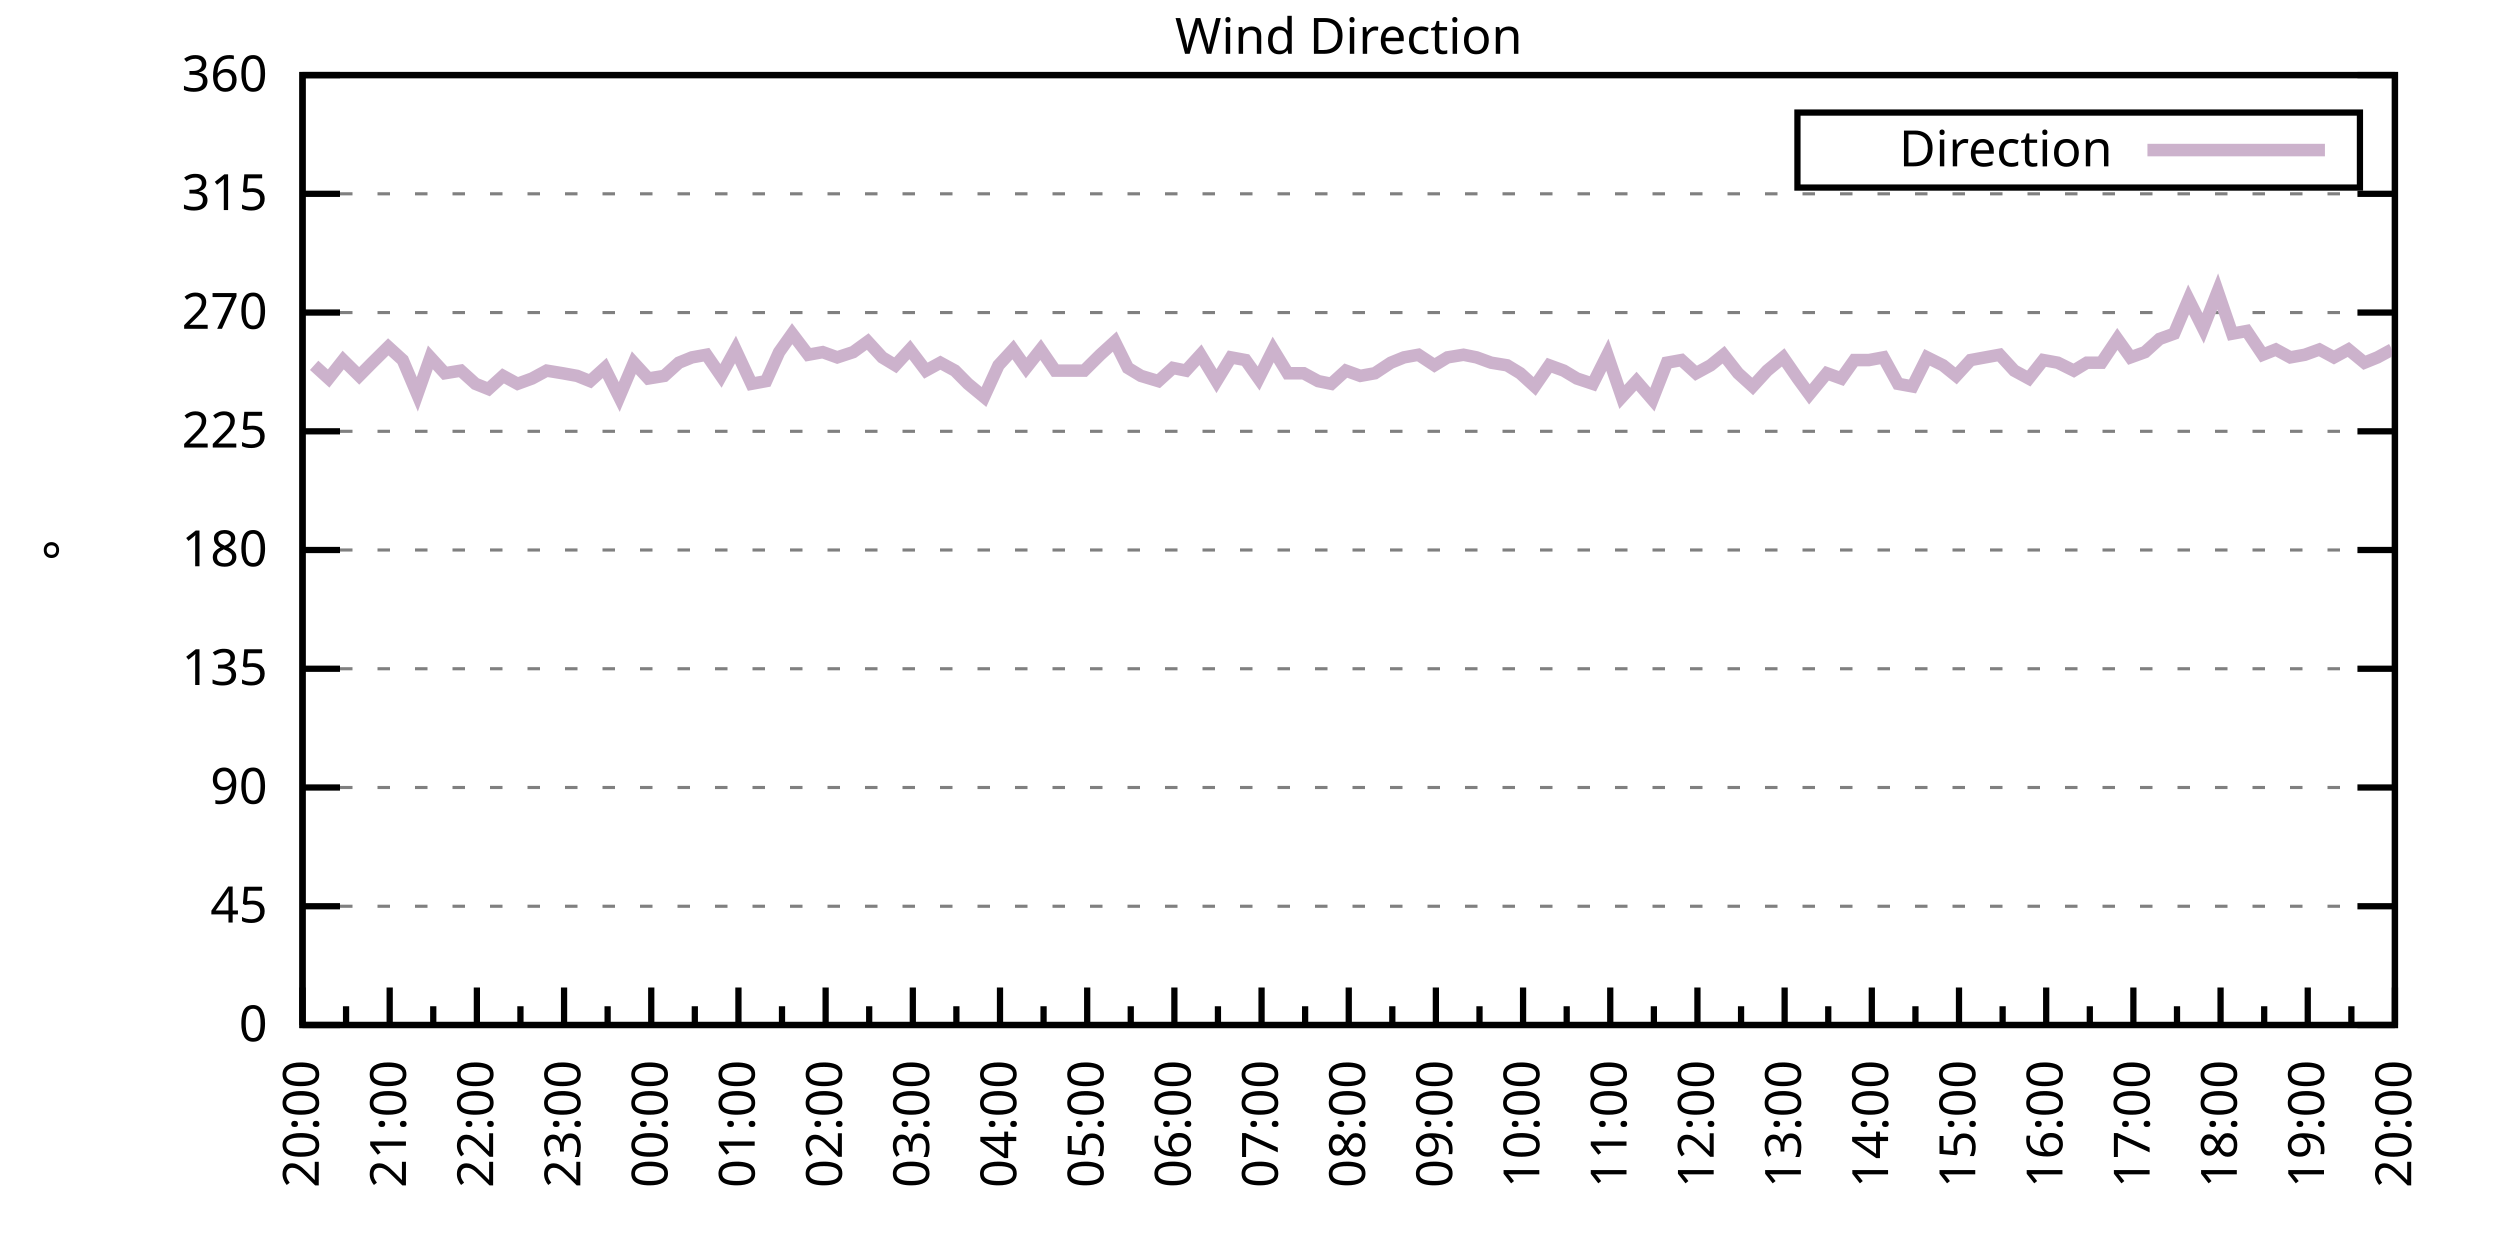
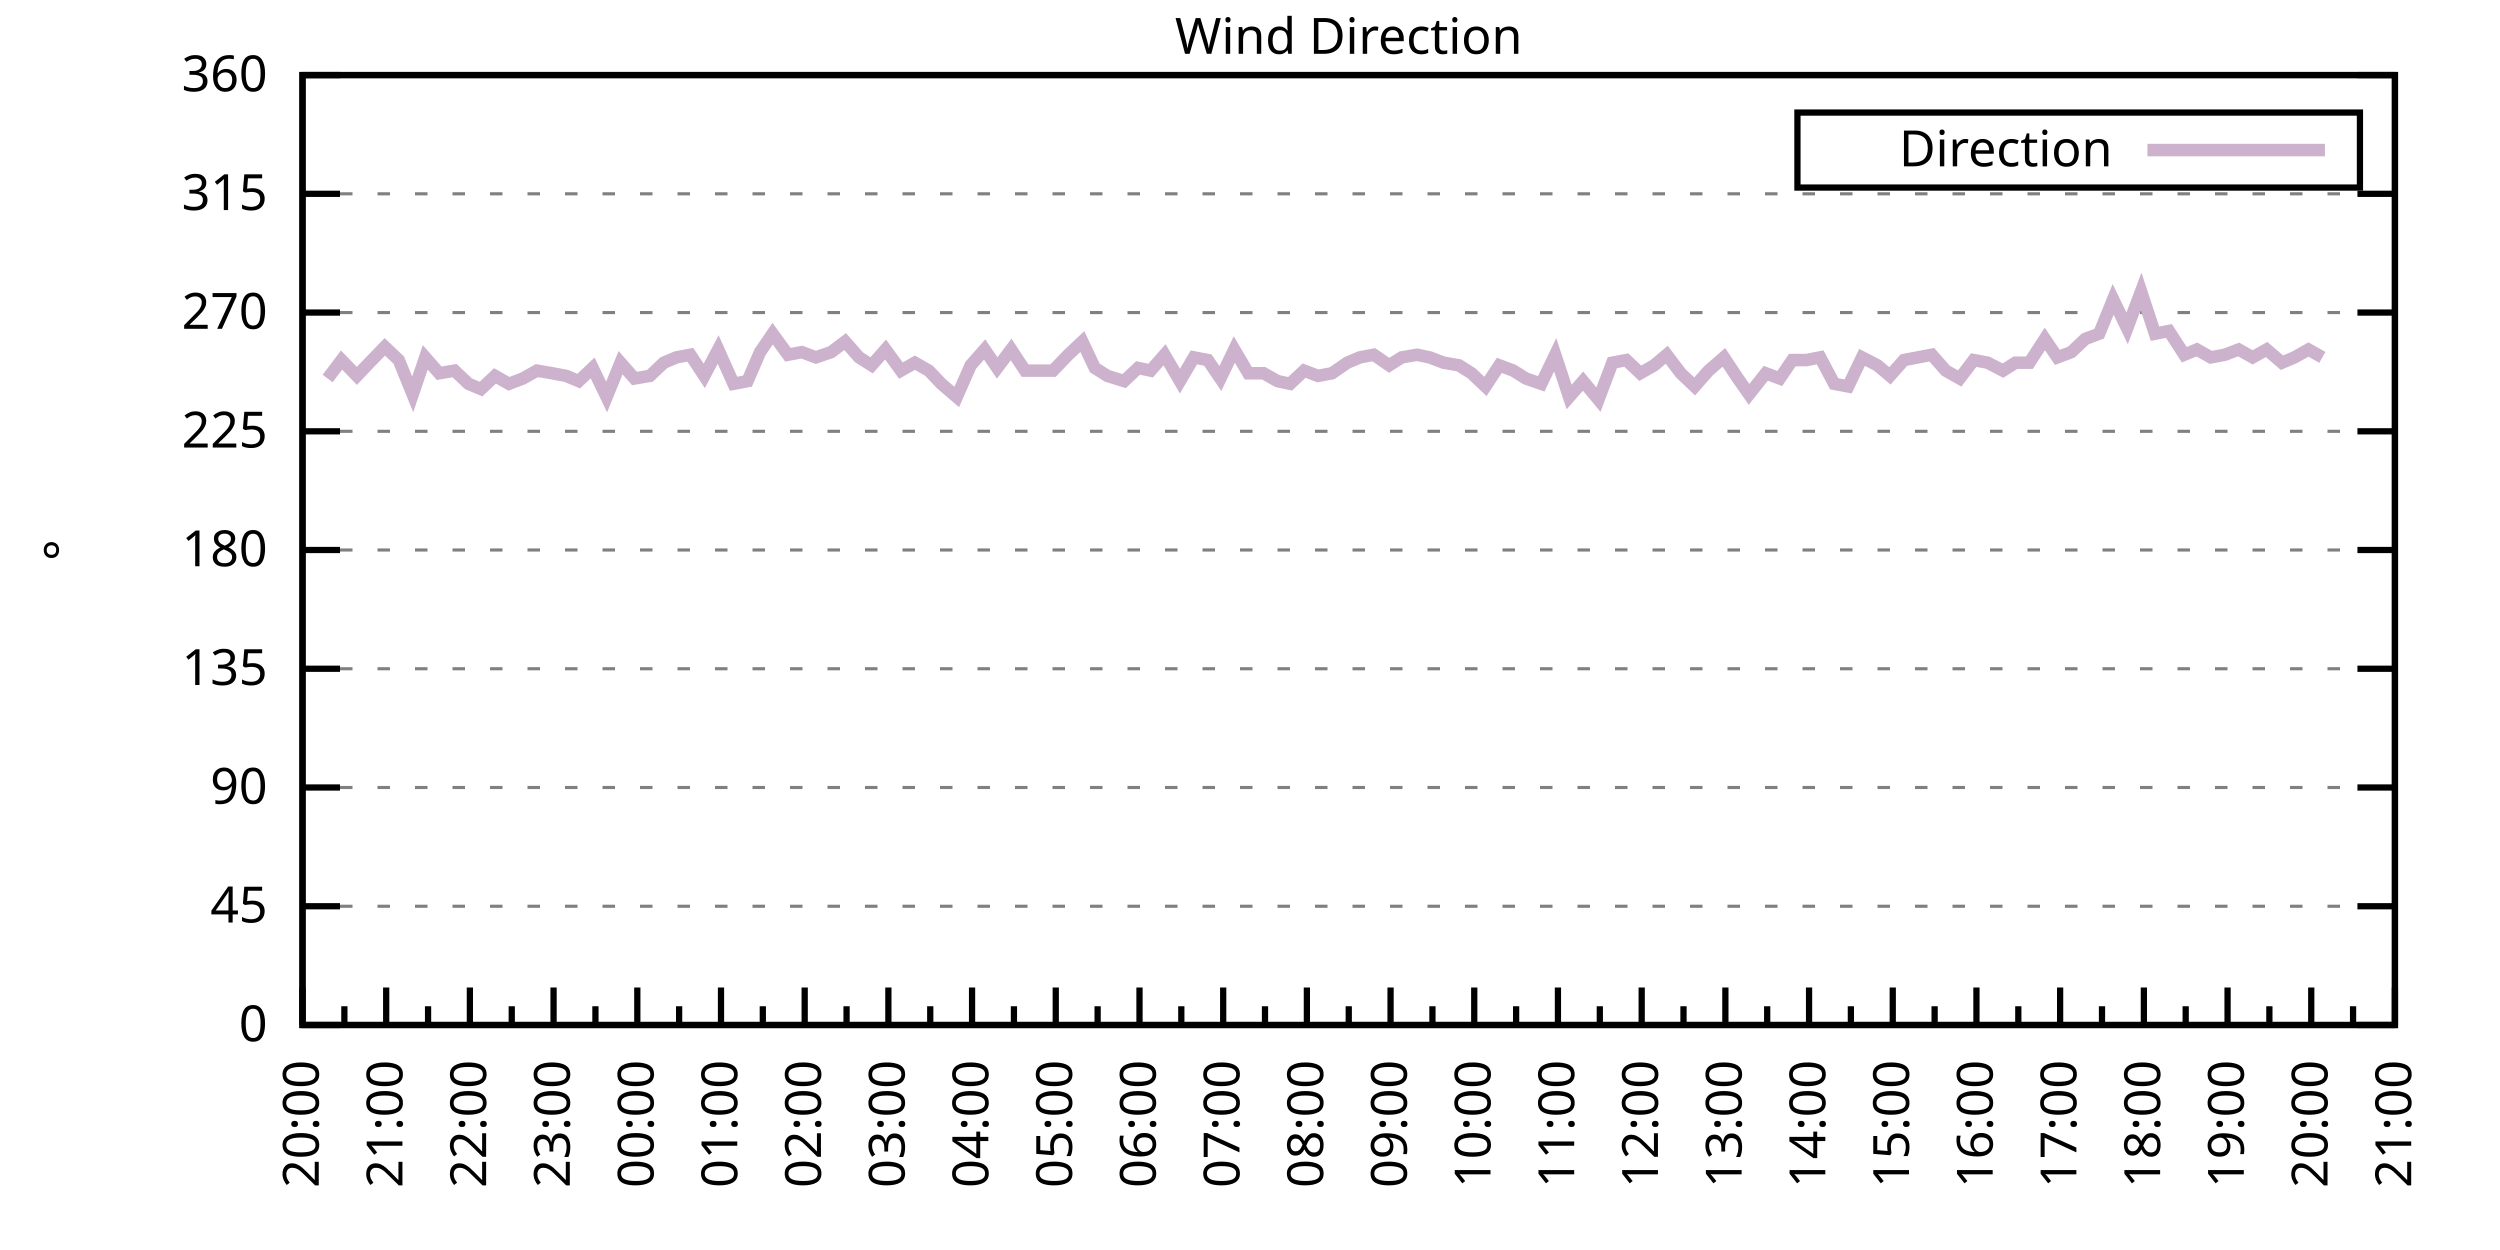
<svg xmlns="http://www.w3.org/2000/svg" xmlns:xlink="http://www.w3.org/1999/xlink" width="400" height="200" viewBox="0 0 400 200">
  <g id="gnuplot_canvas">
    <rect x="0" y="0" width="400" height="200" fill="none" />
    <defs>
      <circle id="gpDot" r="0.5" stroke-width="0.5" stroke="currentColor" />
      <path id="gpPt0" stroke-width="0.333" stroke="currentColor" d="M-1,0 h2 M0,-1 v2" />
      <path id="gpPt1" stroke-width="0.333" stroke="currentColor" d="M-1,-1 L1,1 M1,-1 L-1,1" />
      <path id="gpPt2" stroke-width="0.333" stroke="currentColor" d="M-1,0 L1,0 M0,-1 L0,1 M-1,-1 L1,1 M-1,1 L1,-1" />
      <rect id="gpPt3" stroke-width="0.333" stroke="currentColor" x="-1" y="-1" width="2" height="2" />
      <rect id="gpPt4" stroke-width="0.333" stroke="currentColor" fill="currentColor" x="-1" y="-1" width="2" height="2" />
      <circle id="gpPt5" stroke-width="0.333" stroke="currentColor" cx="0" cy="0" r="1" />
      <use xlink:href="#gpPt5" id="gpPt6" fill="currentColor" stroke="none" />
      <path id="gpPt7" stroke-width="0.333" stroke="currentColor" d="M0,-1.33 L-1.33,0.67 L1.33,0.67 z" />
      <use xlink:href="#gpPt7" id="gpPt8" fill="currentColor" stroke="none" />
      <use xlink:href="#gpPt7" id="gpPt9" stroke="currentColor" transform="rotate(180)" />
      <use xlink:href="#gpPt9" id="gpPt10" fill="currentColor" stroke="none" />
      <use xlink:href="#gpPt3" id="gpPt11" stroke="currentColor" transform="rotate(45)" />
      <use xlink:href="#gpPt11" id="gpPt12" fill="currentColor" stroke="none" />
      <path id="gpPt13" stroke-width="0.333" stroke="currentColor" d="M0,1.330 L1.265,0.411 L0.782,-1.067 L-0.782,-1.076 L-1.265,0.411 z" />
      <use xlink:href="#gpPt13" id="gpPt14" fill="currentColor" stroke="none" />
      <filter id="textbox" filterUnits="objectBoundingBox" x="0" y="0" height="1" width="1">
        <feFlood flood-color="white" flood-opacity="1" result="bgnd" />
        <feComposite in="SourceGraphic" in2="bgnd" operator="atop" />
      </filter>
      <filter id="greybox" filterUnits="objectBoundingBox" x="0" y="0" height="1" width="1">
        <feFlood flood-color="lightgrey" flood-opacity="1" result="grey" />
        <feComposite in="SourceGraphic" in2="grey" operator="atop" />
      </filter>
    </defs>
    <g fill="none" color="white" stroke="currentColor" stroke-width="1.00" stroke-linecap="butt" stroke-linejoin="miter">
</g>
    <g fill="none" color="black" stroke="currentColor" stroke-width="1.00" stroke-linecap="butt" stroke-linejoin="miter">
      <g stroke="none" shape-rendering="crispEdges">
        <polygon fill="rgb(255, 255, 255)" points="48.40,164.00 383.18,164.00 383.18,12.02 48.40,12.02 " />
      </g>
    </g>
    <g fill="none" color="black" stroke="currentColor" stroke-width="1.00" stroke-linecap="butt" stroke-linejoin="miter">
</g>
    <g fill="none" color="black" stroke="black" stroke-width="0.50" stroke-linecap="butt" stroke-linejoin="miter">
</g>
    <g fill="none" color="gray" stroke="currentColor" stroke-width="0.50" stroke-linecap="butt" stroke-linejoin="miter">
      <path stroke="gray" stroke-dasharray="2,4" class="gridline" d="M48.40,164.00 L383.19,164.00  " />
    </g>
    <g fill="none" color="gray" stroke="gray" stroke-width="1.00" stroke-linecap="butt" stroke-linejoin="miter">
</g>
    <g fill="none" color="black" stroke="currentColor" stroke-width="1.00" stroke-linecap="butt" stroke-linejoin="miter">
      <path stroke="black" d="M48.40,164.00 L54.40,164.00 M383.19,164.00 L377.19,164.00  " />
      <g transform="translate(42.80,166.60)" stroke="none" fill="black" font-family="Sans" font-size="8.00" text-anchor="end">
        <text>
          <tspan font-family="Sans"> 0</tspan>
        </text>
      </g>
    </g>
    <g fill="none" color="black" stroke="currentColor" stroke-width="1.00" stroke-linecap="butt" stroke-linejoin="miter">
</g>
    <g fill="none" color="black" stroke="black" stroke-width="0.50" stroke-linecap="butt" stroke-linejoin="miter">
</g>
    <g fill="none" color="gray" stroke="currentColor" stroke-width="0.50" stroke-linecap="butt" stroke-linejoin="miter">
      <path stroke="gray" stroke-dasharray="2,4" class="gridline" d="M48.40,145.00 L383.19,145.00  " />
    </g>
    <g fill="none" color="gray" stroke="gray" stroke-width="1.00" stroke-linecap="butt" stroke-linejoin="miter">
</g>
    <g fill="none" color="black" stroke="currentColor" stroke-width="1.00" stroke-linecap="butt" stroke-linejoin="miter">
      <path stroke="black" d="M48.40,145.00 L54.40,145.00 M383.19,145.00 L377.19,145.00  " />
      <g transform="translate(42.80,147.60)" stroke="none" fill="black" font-family="Sans" font-size="8.00" text-anchor="end">
        <text>
          <tspan font-family="Sans"> 45</tspan>
        </text>
      </g>
    </g>
    <g fill="none" color="black" stroke="currentColor" stroke-width="1.00" stroke-linecap="butt" stroke-linejoin="miter">
</g>
    <g fill="none" color="black" stroke="black" stroke-width="0.50" stroke-linecap="butt" stroke-linejoin="miter">
</g>
    <g fill="none" color="gray" stroke="currentColor" stroke-width="0.50" stroke-linecap="butt" stroke-linejoin="miter">
      <path stroke="gray" stroke-dasharray="2,4" class="gridline" d="M48.40,126.00 L383.19,126.00  " />
    </g>
    <g fill="none" color="gray" stroke="gray" stroke-width="1.00" stroke-linecap="butt" stroke-linejoin="miter">
</g>
    <g fill="none" color="black" stroke="currentColor" stroke-width="1.00" stroke-linecap="butt" stroke-linejoin="miter">
      <path stroke="black" d="M48.40,126.00 L54.40,126.00 M383.19,126.00 L377.19,126.00  " />
      <g transform="translate(42.80,128.60)" stroke="none" fill="black" font-family="Sans" font-size="8.00" text-anchor="end">
        <text>
          <tspan font-family="Sans"> 90</tspan>
        </text>
      </g>
    </g>
    <g fill="none" color="black" stroke="currentColor" stroke-width="1.00" stroke-linecap="butt" stroke-linejoin="miter">
</g>
    <g fill="none" color="black" stroke="black" stroke-width="0.50" stroke-linecap="butt" stroke-linejoin="miter">
</g>
    <g fill="none" color="gray" stroke="currentColor" stroke-width="0.50" stroke-linecap="butt" stroke-linejoin="miter">
      <path stroke="gray" stroke-dasharray="2,4" class="gridline" d="M48.40,107.00 L383.19,107.00  " />
    </g>
    <g fill="none" color="gray" stroke="gray" stroke-width="1.00" stroke-linecap="butt" stroke-linejoin="miter">
</g>
    <g fill="none" color="black" stroke="currentColor" stroke-width="1.00" stroke-linecap="butt" stroke-linejoin="miter">
      <path stroke="black" d="M48.40,107.00 L54.40,107.00 M383.19,107.00 L377.19,107.00  " />
      <g transform="translate(42.80,109.60)" stroke="none" fill="black" font-family="Sans" font-size="8.00" text-anchor="end">
        <text>
          <tspan font-family="Sans"> 135</tspan>
        </text>
      </g>
    </g>
    <g fill="none" color="black" stroke="currentColor" stroke-width="1.00" stroke-linecap="butt" stroke-linejoin="miter">
</g>
    <g fill="none" color="black" stroke="black" stroke-width="0.50" stroke-linecap="butt" stroke-linejoin="miter">
</g>
    <g fill="none" color="gray" stroke="currentColor" stroke-width="0.50" stroke-linecap="butt" stroke-linejoin="miter">
      <path stroke="gray" stroke-dasharray="2,4" class="gridline" d="M48.40,88.00 L383.19,88.00  " />
    </g>
    <g fill="none" color="gray" stroke="gray" stroke-width="1.00" stroke-linecap="butt" stroke-linejoin="miter">
</g>
    <g fill="none" color="black" stroke="currentColor" stroke-width="1.00" stroke-linecap="butt" stroke-linejoin="miter">
      <path stroke="black" d="M48.40,88.00 L54.40,88.00 M383.19,88.00 L377.19,88.00  " />
      <g transform="translate(42.80,90.60)" stroke="none" fill="black" font-family="Sans" font-size="8.00" text-anchor="end">
        <text>
          <tspan font-family="Sans"> 180</tspan>
        </text>
      </g>
    </g>
    <g fill="none" color="black" stroke="currentColor" stroke-width="1.00" stroke-linecap="butt" stroke-linejoin="miter">
</g>
    <g fill="none" color="black" stroke="black" stroke-width="0.50" stroke-linecap="butt" stroke-linejoin="miter">
</g>
    <g fill="none" color="gray" stroke="currentColor" stroke-width="0.50" stroke-linecap="butt" stroke-linejoin="miter">
      <path stroke="gray" stroke-dasharray="2,4" class="gridline" d="M48.40,69.01 L383.19,69.01  " />
    </g>
    <g fill="none" color="gray" stroke="gray" stroke-width="1.00" stroke-linecap="butt" stroke-linejoin="miter">
</g>
    <g fill="none" color="black" stroke="currentColor" stroke-width="1.00" stroke-linecap="butt" stroke-linejoin="miter">
      <path stroke="black" d="M48.40,69.01 L54.40,69.01 M383.19,69.01 L377.19,69.01  " />
      <g transform="translate(42.80,71.61)" stroke="none" fill="black" font-family="Sans" font-size="8.00" text-anchor="end">
        <text>
          <tspan font-family="Sans"> 225</tspan>
        </text>
      </g>
    </g>
    <g fill="none" color="black" stroke="currentColor" stroke-width="1.00" stroke-linecap="butt" stroke-linejoin="miter">
</g>
    <g fill="none" color="black" stroke="black" stroke-width="0.50" stroke-linecap="butt" stroke-linejoin="miter">
</g>
    <g fill="none" color="gray" stroke="currentColor" stroke-width="0.50" stroke-linecap="butt" stroke-linejoin="miter">
      <path stroke="gray" stroke-dasharray="2,4" class="gridline" d="M48.40,50.01 L383.19,50.01  " />
    </g>
    <g fill="none" color="gray" stroke="gray" stroke-width="1.00" stroke-linecap="butt" stroke-linejoin="miter">
</g>
    <g fill="none" color="black" stroke="currentColor" stroke-width="1.00" stroke-linecap="butt" stroke-linejoin="miter">
      <path stroke="black" d="M48.40,50.01 L54.40,50.01 M383.19,50.01 L377.19,50.01  " />
      <g transform="translate(42.80,52.61)" stroke="none" fill="black" font-family="Sans" font-size="8.00" text-anchor="end">
        <text>
          <tspan font-family="Sans"> 270</tspan>
        </text>
      </g>
    </g>
    <g fill="none" color="black" stroke="currentColor" stroke-width="1.00" stroke-linecap="butt" stroke-linejoin="miter">
</g>
    <g fill="none" color="black" stroke="black" stroke-width="0.50" stroke-linecap="butt" stroke-linejoin="miter">
</g>
    <g fill="none" color="gray" stroke="currentColor" stroke-width="0.50" stroke-linecap="butt" stroke-linejoin="miter">
      <path stroke="gray" stroke-dasharray="2,4" class="gridline" d="M48.40,31.01 L383.19,31.01  " />
    </g>
    <g fill="none" color="gray" stroke="gray" stroke-width="1.00" stroke-linecap="butt" stroke-linejoin="miter">
</g>
    <g fill="none" color="black" stroke="currentColor" stroke-width="1.00" stroke-linecap="butt" stroke-linejoin="miter">
      <path stroke="black" d="M48.40,31.01 L54.40,31.01 M383.19,31.01 L377.19,31.01  " />
      <g transform="translate(42.80,33.61)" stroke="none" fill="black" font-family="Sans" font-size="8.00" text-anchor="end">
        <text>
          <tspan font-family="Sans"> 315</tspan>
        </text>
      </g>
    </g>
    <g fill="none" color="black" stroke="currentColor" stroke-width="1.00" stroke-linecap="butt" stroke-linejoin="miter">
</g>
    <g fill="none" color="black" stroke="black" stroke-width="0.50" stroke-linecap="butt" stroke-linejoin="miter">
</g>
    <g fill="none" color="gray" stroke="currentColor" stroke-width="0.50" stroke-linecap="butt" stroke-linejoin="miter">
      <path stroke="gray" stroke-dasharray="2,4" class="gridline" d="M48.40,12.01 L383.19,12.01  " />
    </g>
    <g fill="none" color="gray" stroke="gray" stroke-width="1.00" stroke-linecap="butt" stroke-linejoin="miter">
</g>
    <g fill="none" color="black" stroke="currentColor" stroke-width="1.00" stroke-linecap="butt" stroke-linejoin="miter">
      <path stroke="black" d="M48.40,12.01 L54.40,12.01 M383.19,12.01 L377.19,12.01  " />
      <g transform="translate(42.80,14.61)" stroke="none" fill="black" font-family="Sans" font-size="8.00" text-anchor="end">
        <text>
          <tspan font-family="Sans"> 360</tspan>
        </text>
      </g>
    </g>
    <g fill="none" color="black" stroke="currentColor" stroke-width="1.00" stroke-linecap="butt" stroke-linejoin="miter">
      <path stroke="black" d="M48.40,164.00 L48.40,158.00  " />
      <g transform="translate(51.00,169.60) rotate(270)" stroke="none" fill="black" font-family="Sans" font-size="8.00" text-anchor="end">
        <text>
          <tspan font-family="Sans">20:00</tspan>
        </text>
      </g>
    </g>
    <g fill="none" color="black" stroke="currentColor" stroke-width="1.00" stroke-linecap="butt" stroke-linejoin="miter">
-       <path stroke="black" d="M55.37,164.00 L55.37,161.00 M62.35,164.00 L62.35,158.00  " />
-       <g transform="translate(64.95,169.60) rotate(270)" stroke="none" fill="black" font-family="Sans" font-size="8.00" text-anchor="end">
+       <path stroke="black" d="M55.10,164.00 L55.10,161.00 M61.79,164.00 L61.79,158.00  " />
+       <g transform="translate(64.39,169.60) rotate(270)" stroke="none" fill="black" font-family="Sans" font-size="8.00" text-anchor="end">
        <text>
          <tspan font-family="Sans">21:00</tspan>
        </text>
      </g>
    </g>
    <g fill="none" color="black" stroke="currentColor" stroke-width="1.00" stroke-linecap="butt" stroke-linejoin="miter">
-       <path stroke="black" d="M69.32,164.00 L69.32,161.00 M76.30,164.00 L76.30,158.00  " />
-       <g transform="translate(78.90,169.60) rotate(270)" stroke="none" fill="black" font-family="Sans" font-size="8.00" text-anchor="end">
+       <path stroke="black" d="M68.49,164.00 L68.49,161.00 M75.18,164.00 L75.18,158.00  " />
+       <g transform="translate(77.78,169.60) rotate(270)" stroke="none" fill="black" font-family="Sans" font-size="8.00" text-anchor="end">
        <text>
          <tspan font-family="Sans">22:00</tspan>
        </text>
      </g>
    </g>
    <g fill="none" color="black" stroke="currentColor" stroke-width="1.00" stroke-linecap="butt" stroke-linejoin="miter">
-       <path stroke="black" d="M83.27,164.00 L83.27,161.00 M90.25,164.00 L90.25,158.00  " />
-       <g transform="translate(92.85,169.60) rotate(270)" stroke="none" fill="black" font-family="Sans" font-size="8.00" text-anchor="end">
+       <path stroke="black" d="M81.88,164.00 L81.88,161.00 M88.57,164.00 L88.57,158.00  " />
+       <g transform="translate(91.17,169.60) rotate(270)" stroke="none" fill="black" font-family="Sans" font-size="8.00" text-anchor="end">
        <text>
          <tspan font-family="Sans">23:00</tspan>
        </text>
      </g>
    </g>
    <g fill="none" color="black" stroke="currentColor" stroke-width="1.00" stroke-linecap="butt" stroke-linejoin="miter">
-       <path stroke="black" d="M97.22,164.00 L97.22,161.00 M104.20,164.00 L104.20,158.00  " />
-       <g transform="translate(106.80,169.60) rotate(270)" stroke="none" fill="black" font-family="Sans" font-size="8.00" text-anchor="end">
+       <path stroke="black" d="M95.27,164.00 L95.27,161.00 M101.97,164.00 L101.97,158.00  " />
+       <g transform="translate(104.57,169.60) rotate(270)" stroke="none" fill="black" font-family="Sans" font-size="8.00" text-anchor="end">
        <text>
          <tspan font-family="Sans">00:00</tspan>
        </text>
      </g>
    </g>
    <g fill="none" color="black" stroke="currentColor" stroke-width="1.00" stroke-linecap="butt" stroke-linejoin="miter">
-       <path stroke="black" d="M111.17,164.00 L111.17,161.00 M118.15,164.00 L118.15,158.00  " />
-       <g transform="translate(120.75,169.60) rotate(270)" stroke="none" fill="black" font-family="Sans" font-size="8.00" text-anchor="end">
+       <path stroke="black" d="M108.66,164.00 L108.66,161.00 M115.36,164.00 L115.36,158.00  " />
+       <g transform="translate(117.96,169.60) rotate(270)" stroke="none" fill="black" font-family="Sans" font-size="8.00" text-anchor="end">
        <text>
          <tspan font-family="Sans">01:00</tspan>
        </text>
      </g>
    </g>
    <g fill="none" color="black" stroke="currentColor" stroke-width="1.00" stroke-linecap="butt" stroke-linejoin="miter">
-       <path stroke="black" d="M125.12,164.00 L125.12,161.00 M132.10,164.00 L132.10,158.00  " />
-       <g transform="translate(134.70,169.60) rotate(270)" stroke="none" fill="black" font-family="Sans" font-size="8.00" text-anchor="end">
+       <path stroke="black" d="M122.05,164.00 L122.05,161.00 M128.75,164.00 L128.75,158.00  " />
+       <g transform="translate(131.35,169.60) rotate(270)" stroke="none" fill="black" font-family="Sans" font-size="8.00" text-anchor="end">
        <text>
          <tspan font-family="Sans">02:00</tspan>
        </text>
      </g>
    </g>
    <g fill="none" color="black" stroke="currentColor" stroke-width="1.00" stroke-linecap="butt" stroke-linejoin="miter">
-       <path stroke="black" d="M139.07,164.00 L139.07,161.00 M146.05,164.00 L146.05,158.00  " />
-       <g transform="translate(148.65,169.60) rotate(270)" stroke="none" fill="black" font-family="Sans" font-size="8.00" text-anchor="end">
+       <path stroke="black" d="M135.45,164.00 L135.45,161.00 M142.14,164.00 L142.14,158.00  " />
+       <g transform="translate(144.74,169.60) rotate(270)" stroke="none" fill="black" font-family="Sans" font-size="8.00" text-anchor="end">
        <text>
          <tspan font-family="Sans">03:00</tspan>
        </text>
      </g>
    </g>
    <g fill="none" color="black" stroke="currentColor" stroke-width="1.00" stroke-linecap="butt" stroke-linejoin="miter">
-       <path stroke="black" d="M153.02,164.00 L153.02,161.00 M160.00,164.00 L160.00,158.00  " />
-       <g transform="translate(162.60,169.60) rotate(270)" stroke="none" fill="black" font-family="Sans" font-size="8.00" text-anchor="end">
+       <path stroke="black" d="M148.84,164.00 L148.84,161.00 M155.53,164.00 L155.53,158.00  " />
+       <g transform="translate(158.13,169.60) rotate(270)" stroke="none" fill="black" font-family="Sans" font-size="8.00" text-anchor="end">
        <text>
          <tspan font-family="Sans">04:00</tspan>
        </text>
      </g>
    </g>
    <g fill="none" color="black" stroke="currentColor" stroke-width="1.00" stroke-linecap="butt" stroke-linejoin="miter">
-       <path stroke="black" d="M166.97,164.00 L166.97,161.00 M173.95,164.00 L173.95,158.00  " />
-       <g transform="translate(176.55,169.60) rotate(270)" stroke="none" fill="black" font-family="Sans" font-size="8.00" text-anchor="end">
+       <path stroke="black" d="M162.23,164.00 L162.23,161.00 M168.92,164.00 L168.92,158.00  " />
+       <g transform="translate(171.52,169.60) rotate(270)" stroke="none" fill="black" font-family="Sans" font-size="8.00" text-anchor="end">
        <text>
          <tspan font-family="Sans">05:00</tspan>
        </text>
      </g>
    </g>
    <g fill="none" color="black" stroke="currentColor" stroke-width="1.00" stroke-linecap="butt" stroke-linejoin="miter">
-       <path stroke="black" d="M180.92,164.00 L180.92,161.00 M187.90,164.00 L187.90,158.00  " />
-       <g transform="translate(190.50,169.60) rotate(270)" stroke="none" fill="black" font-family="Sans" font-size="8.00" text-anchor="end">
+       <path stroke="black" d="M175.62,164.00 L175.62,161.00 M182.32,164.00 L182.32,158.00  " />
+       <g transform="translate(184.92,169.60) rotate(270)" stroke="none" fill="black" font-family="Sans" font-size="8.00" text-anchor="end">
        <text>
          <tspan font-family="Sans">06:00</tspan>
        </text>
      </g>
    </g>
    <g fill="none" color="black" stroke="currentColor" stroke-width="1.00" stroke-linecap="butt" stroke-linejoin="miter">
-       <path stroke="black" d="M194.87,164.00 L194.87,161.00 M201.85,164.00 L201.85,158.00  " />
-       <g transform="translate(204.45,169.60) rotate(270)" stroke="none" fill="black" font-family="Sans" font-size="8.00" text-anchor="end">
+       <path stroke="black" d="M189.01,164.00 L189.01,161.00 M195.71,164.00 L195.71,158.00  " />
+       <g transform="translate(198.31,169.60) rotate(270)" stroke="none" fill="black" font-family="Sans" font-size="8.00" text-anchor="end">
        <text>
          <tspan font-family="Sans">07:00</tspan>
        </text>
      </g>
    </g>
    <g fill="none" color="black" stroke="currentColor" stroke-width="1.00" stroke-linecap="butt" stroke-linejoin="miter">
-       <path stroke="black" d="M208.82,164.00 L208.82,161.00 M215.80,164.00 L215.80,158.00  " />
-       <g transform="translate(218.40,169.60) rotate(270)" stroke="none" fill="black" font-family="Sans" font-size="8.00" text-anchor="end">
+       <path stroke="black" d="M202.40,164.00 L202.40,161.00 M209.10,164.00 L209.10,158.00  " />
+       <g transform="translate(211.70,169.60) rotate(270)" stroke="none" fill="black" font-family="Sans" font-size="8.00" text-anchor="end">
        <text>
          <tspan font-family="Sans">08:00</tspan>
        </text>
      </g>
    </g>
    <g fill="none" color="black" stroke="currentColor" stroke-width="1.00" stroke-linecap="butt" stroke-linejoin="miter">
-       <path stroke="black" d="M222.77,164.00 L222.77,161.00 M229.74,164.00 L229.74,158.00  " />
-       <g transform="translate(232.34,169.60) rotate(270)" stroke="none" fill="black" font-family="Sans" font-size="8.00" text-anchor="end">
+       <path stroke="black" d="M215.80,164.00 L215.80,161.00 M222.49,164.00 L222.49,158.00  " />
+       <g transform="translate(225.09,169.60) rotate(270)" stroke="none" fill="black" font-family="Sans" font-size="8.00" text-anchor="end">
        <text>
          <tspan font-family="Sans">09:00</tspan>
        </text>
      </g>
    </g>
    <g fill="none" color="black" stroke="currentColor" stroke-width="1.00" stroke-linecap="butt" stroke-linejoin="miter">
-       <path stroke="black" d="M236.72,164.00 L236.72,161.00 M243.69,164.00 L243.69,158.00  " />
-       <g transform="translate(246.29,169.60) rotate(270)" stroke="none" fill="black" font-family="Sans" font-size="8.00" text-anchor="end">
+       <path stroke="black" d="M229.19,164.00 L229.19,161.00 M235.88,164.00 L235.88,158.00  " />
+       <g transform="translate(238.48,169.60) rotate(270)" stroke="none" fill="black" font-family="Sans" font-size="8.00" text-anchor="end">
        <text>
          <tspan font-family="Sans">10:00</tspan>
        </text>
      </g>
    </g>
    <g fill="none" color="black" stroke="currentColor" stroke-width="1.00" stroke-linecap="butt" stroke-linejoin="miter">
-       <path stroke="black" d="M250.67,164.00 L250.67,161.00 M257.64,164.00 L257.64,158.00  " />
-       <g transform="translate(260.24,169.60) rotate(270)" stroke="none" fill="black" font-family="Sans" font-size="8.00" text-anchor="end">
+       <path stroke="black" d="M242.58,164.00 L242.58,161.00 M249.27,164.00 L249.27,158.00  " />
+       <g transform="translate(251.87,169.60) rotate(270)" stroke="none" fill="black" font-family="Sans" font-size="8.00" text-anchor="end">
        <text>
          <tspan font-family="Sans">11:00</tspan>
        </text>
      </g>
    </g>
    <g fill="none" color="black" stroke="currentColor" stroke-width="1.00" stroke-linecap="butt" stroke-linejoin="miter">
-       <path stroke="black" d="M264.62,164.00 L264.62,161.00 M271.59,164.00 L271.59,158.00  " />
-       <g transform="translate(274.19,169.60) rotate(270)" stroke="none" fill="black" font-family="Sans" font-size="8.00" text-anchor="end">
+       <path stroke="black" d="M255.97,164.00 L255.97,161.00 M262.67,164.00 L262.67,158.00  " />
+       <g transform="translate(265.27,169.60) rotate(270)" stroke="none" fill="black" font-family="Sans" font-size="8.00" text-anchor="end">
        <text>
          <tspan font-family="Sans">12:00</tspan>
        </text>
      </g>
    </g>
    <g fill="none" color="black" stroke="currentColor" stroke-width="1.00" stroke-linecap="butt" stroke-linejoin="miter">
-       <path stroke="black" d="M278.57,164.00 L278.57,161.00 M285.54,164.00 L285.54,158.00  " />
-       <g transform="translate(288.14,169.60) rotate(270)" stroke="none" fill="black" font-family="Sans" font-size="8.00" text-anchor="end">
+       <path stroke="black" d="M269.36,164.00 L269.36,161.00 M276.06,164.00 L276.06,158.00  " />
+       <g transform="translate(278.66,169.60) rotate(270)" stroke="none" fill="black" font-family="Sans" font-size="8.00" text-anchor="end">
        <text>
          <tspan font-family="Sans">13:00</tspan>
        </text>
      </g>
    </g>
    <g fill="none" color="black" stroke="currentColor" stroke-width="1.00" stroke-linecap="butt" stroke-linejoin="miter">
-       <path stroke="black" d="M292.52,164.00 L292.52,161.00 M299.49,164.00 L299.49,158.00  " />
-       <g transform="translate(302.09,169.60) rotate(270)" stroke="none" fill="black" font-family="Sans" font-size="8.00" text-anchor="end">
+       <path stroke="black" d="M282.75,164.00 L282.75,161.00 M289.45,164.00 L289.45,158.00  " />
+       <g transform="translate(292.05,169.60) rotate(270)" stroke="none" fill="black" font-family="Sans" font-size="8.00" text-anchor="end">
        <text>
          <tspan font-family="Sans">14:00</tspan>
        </text>
      </g>
    </g>
    <g fill="none" color="black" stroke="currentColor" stroke-width="1.00" stroke-linecap="butt" stroke-linejoin="miter">
-       <path stroke="black" d="M306.47,164.00 L306.47,161.00 M313.44,164.00 L313.44,158.00  " />
-       <g transform="translate(316.04,169.60) rotate(270)" stroke="none" fill="black" font-family="Sans" font-size="8.00" text-anchor="end">
+       <path stroke="black" d="M296.14,164.00 L296.14,161.00 M302.84,164.00 L302.84,158.00  " />
+       <g transform="translate(305.44,169.60) rotate(270)" stroke="none" fill="black" font-family="Sans" font-size="8.00" text-anchor="end">
        <text>
          <tspan font-family="Sans">15:00</tspan>
        </text>
      </g>
    </g>
    <g fill="none" color="black" stroke="currentColor" stroke-width="1.00" stroke-linecap="butt" stroke-linejoin="miter">
-       <path stroke="black" d="M320.42,164.00 L320.42,161.00 M327.39,164.00 L327.39,158.00  " />
-       <g transform="translate(329.99,169.60) rotate(270)" stroke="none" fill="black" font-family="Sans" font-size="8.00" text-anchor="end">
+       <path stroke="black" d="M309.54,164.00 L309.54,161.00 M316.23,164.00 L316.23,158.00  " />
+       <g transform="translate(318.83,169.60) rotate(270)" stroke="none" fill="black" font-family="Sans" font-size="8.00" text-anchor="end">
        <text>
          <tspan font-family="Sans">16:00</tspan>
        </text>
      </g>
    </g>
    <g fill="none" color="black" stroke="currentColor" stroke-width="1.00" stroke-linecap="butt" stroke-linejoin="miter">
-       <path stroke="black" d="M334.37,164.00 L334.37,161.00 M341.34,164.00 L341.34,158.00  " />
-       <g transform="translate(343.94,169.60) rotate(270)" stroke="none" fill="black" font-family="Sans" font-size="8.00" text-anchor="end">
+       <path stroke="black" d="M322.93,164.00 L322.93,161.00 M329.62,164.00 L329.62,158.00  " />
+       <g transform="translate(332.22,169.60) rotate(270)" stroke="none" fill="black" font-family="Sans" font-size="8.00" text-anchor="end">
        <text>
          <tspan font-family="Sans">17:00</tspan>
        </text>
      </g>
    </g>
    <g fill="none" color="black" stroke="currentColor" stroke-width="1.00" stroke-linecap="butt" stroke-linejoin="miter">
-       <path stroke="black" d="M348.32,164.00 L348.32,161.00 M355.29,164.00 L355.29,158.00  " />
-       <g transform="translate(357.89,169.60) rotate(270)" stroke="none" fill="black" font-family="Sans" font-size="8.00" text-anchor="end">
+       <path stroke="black" d="M336.32,164.00 L336.32,161.00 M343.02,164.00 L343.02,158.00  " />
+       <g transform="translate(345.62,169.60) rotate(270)" stroke="none" fill="black" font-family="Sans" font-size="8.00" text-anchor="end">
        <text>
          <tspan font-family="Sans">18:00</tspan>
        </text>
      </g>
    </g>
    <g fill="none" color="black" stroke="currentColor" stroke-width="1.00" stroke-linecap="butt" stroke-linejoin="miter">
-       <path stroke="black" d="M362.27,164.00 L362.27,161.00 M369.24,164.00 L369.24,158.00  " />
-       <g transform="translate(371.84,169.60) rotate(270)" stroke="none" fill="black" font-family="Sans" font-size="8.00" text-anchor="end">
+       <path stroke="black" d="M349.71,164.00 L349.71,161.00 M356.41,164.00 L356.41,158.00  " />
+       <g transform="translate(359.01,169.60) rotate(270)" stroke="none" fill="black" font-family="Sans" font-size="8.00" text-anchor="end">
        <text>
          <tspan font-family="Sans">19:00</tspan>
        </text>
      </g>
    </g>
    <g fill="none" color="black" stroke="currentColor" stroke-width="1.00" stroke-linecap="butt" stroke-linejoin="miter">
-       <path stroke="black" d="M376.22,164.00 L376.22,161.00 M383.19,164.00 L383.19,158.00  " />
+       <path stroke="black" d="M363.10,164.00 L363.10,161.00 M369.80,164.00 L369.80,158.00  " />
+       <g transform="translate(372.40,169.60) rotate(270)" stroke="none" fill="black" font-family="Sans" font-size="8.00" text-anchor="end">
+         <text>
+           <tspan font-family="Sans">20:00</tspan>
+         </text>
+       </g>
+     </g>
+     <g fill="none" color="black" stroke="currentColor" stroke-width="1.00" stroke-linecap="butt" stroke-linejoin="miter">
+       <path stroke="black" d="M376.49,164.00 L376.49,161.00 M383.19,164.00 L383.19,158.00  " />
      <g transform="translate(385.79,169.60) rotate(270)" stroke="none" fill="black" font-family="Sans" font-size="8.00" text-anchor="end">
        <text>
-           <tspan font-family="Sans">20:00</tspan>
+           <tspan font-family="Sans">21:00</tspan>
        </text>
      </g>
    </g>
    <g fill="none" color="black" stroke="currentColor" stroke-width="1.00" stroke-linecap="butt" stroke-linejoin="miter">
</g>
    <g fill="none" color="black" stroke="currentColor" stroke-width="1.00" stroke-linecap="butt" stroke-linejoin="miter">
      <path stroke="black" d="M48.40,12.01 L48.40,164.00 L383.19,164.00 L383.19,12.01 L48.40,12.01 Z  " />
    </g>
    <g fill="none" color="black" stroke="currentColor" stroke-width="1.00" stroke-linecap="butt" stroke-linejoin="miter">
      <g transform="translate(12.80,88.01) rotate(270)" stroke="none" fill="black" font-family="Sans" font-size="8.00" text-anchor="middle">
        <text>
          <tspan font-family="Sans">°</tspan>
        </text>
      </g>
    </g>
    <g fill="none" color="black" stroke="currentColor" stroke-width="1.00" stroke-linecap="butt" stroke-linejoin="miter">
</g>
    <g fill="none" color="black" stroke="currentColor" stroke-width="1.00" stroke-linecap="butt" stroke-linejoin="miter">
      <path stroke="black" d="M287.59,30.01 L287.59,18.01 L377.59,18.01 L377.59,30.01 L287.59,30.01 Z  " />
    </g>
    <g id="Wind_direction_plot_1">
      <g fill="none" color="white" stroke="black" stroke-width="2.00" stroke-linecap="butt" stroke-linejoin="miter">
</g>
      <g fill="none" color="black" stroke="currentColor" stroke-width="2.00" stroke-linecap="butt" stroke-linejoin="miter">
        <g transform="translate(337.99,26.61)" stroke="none" fill="black" font-family="Sans" font-size="8.00" text-anchor="end">
          <text>
            <tspan font-family="Sans">Direction</tspan>
          </text>
        </g>
      </g>
      <g fill="none" color="black" stroke="currentColor" stroke-width="2.00" stroke-linecap="butt" stroke-linejoin="miter">
-         <path stroke="rgb(204, 178, 204)" d="M343.59,24.01 L371.99,24.01 M50.26,58.45 L52.58,60.56 L54.91,57.61 L57.47,60.14 L59.56,58.03 L62.12,55.50   L64.44,57.61 L66.77,63.10 L68.86,57.18 L71.18,59.72 L73.74,59.30 L76.07,61.41 L78.16,62.25 L80.48,60.14   L82.81,61.41 L85.13,60.56 L87.46,59.30 L90.02,59.72 L92.34,60.14 L94.43,60.98 L96.76,58.87 L99.08,63.52   L101.41,58.03 L103.73,60.56 L106.29,60.14 L108.62,58.03 L110.71,57.18 L113.03,56.76 L115.36,60.14 L117.68,55.92   L120.24,61.41 L122.57,60.98 L124.66,56.34 L126.75,53.39 L129.31,56.76 L131.63,56.34 L133.96,57.18 L136.51,56.34   L138.84,54.65 L141.16,57.18 L143.26,58.45 L145.58,55.92 L148.14,59.30 L150.46,58.03 L152.79,59.30 L154.88,61.41   L157.44,63.52 L159.76,58.45 L162.09,55.92 L164.18,58.87 L166.51,55.92 L168.83,59.30 L171.16,59.30 L173.48,59.30   L176.04,56.76 L178.36,54.65 L180.46,58.87 L182.55,60.14 L185.34,60.98 L187.66,58.87 L189.76,59.30 L192.08,56.76   L194.64,60.98 L196.96,57.18 L199.29,57.61 L201.38,60.56 L203.71,55.92 L206.03,59.72 L208.59,59.72 L210.91,60.98   L213.01,61.41 L215.33,59.30 L217.65,60.14 L219.98,59.72 L222.54,58.03 L224.63,57.18 L226.95,56.76 L229.51,58.45   L231.60,57.18 L234.16,56.76 L236.25,57.18 L238.58,58.03 L241.14,58.45 L243.23,59.72 L245.55,61.83 L247.88,58.45   L250.20,59.30 L252.30,60.56 L254.85,61.41 L257.18,56.76 L259.50,63.52 L261.83,60.98 L264.39,63.94 L266.71,58.03   L269.04,57.61 L271.36,59.72 L273.69,58.45 L275.78,56.76 L278.10,59.72 L280.43,61.83 L282.75,59.30 L285.31,57.18   L287.64,60.56 L289.50,63.10 L292.29,59.72 L294.61,60.56 L296.70,57.61 L299.03,57.61 L301.35,57.18 L303.68,61.41   L306.00,61.83 L308.33,57.18 L310.88,58.45 L312.98,60.14 L315.30,57.61 L317.63,57.18 L319.95,56.76 L322.28,59.30   L324.60,60.56 L326.93,57.61 L329.25,58.03 L331.81,59.30 L333.90,58.03 L336.23,58.03 L338.78,54.23 L340.88,57.18   L343.20,56.34 L345.53,54.23 L347.85,53.39 L350.18,47.90 L352.50,52.54 L354.83,46.63 L357.15,53.39 L359.48,52.96   L362.03,56.76 L364.13,55.92 L366.45,57.18 L368.78,56.76 L371.10,55.92 L373.43,57.18 L375.75,55.92 L378.31,58.03   L380.40,57.18 L382.73,55.92  " />
+         <path stroke="rgb(204, 178, 204)" d="M343.59,24.01 L371.99,24.01 M52.42,60.56 L54.65,57.61 L57.10,60.14 L59.11,58.03 L61.57,55.50 L63.80,57.61   L66.03,63.10 L68.04,57.18 L70.27,59.72 L72.73,59.30 L74.96,61.41 L76.97,62.25 L79.20,60.14 L81.43,61.41   L83.66,60.56 L85.90,59.30 L88.35,59.72 L90.58,60.14 L92.59,60.98 L94.82,58.87 L97.06,63.52 L99.29,58.03   L101.52,60.56 L103.98,60.14 L106.21,58.03 L108.22,57.18 L110.45,56.76 L112.68,60.14 L114.91,55.92 L117.37,61.41   L119.60,60.98 L121.61,56.34 L123.62,53.39 L126.07,56.76 L128.30,56.34 L130.54,57.18 L132.99,56.34 L135.22,54.65   L137.45,57.18 L139.46,58.45 L141.69,55.92 L144.15,59.30 L146.38,58.03 L148.61,59.30 L150.62,61.41 L153.08,63.52   L155.31,58.45 L157.54,55.92 L159.55,58.87 L161.78,55.92 L164.01,59.30 L166.25,59.30 L168.48,59.30 L170.93,56.76   L173.17,54.65 L175.17,58.87 L177.18,60.14 L179.86,60.98 L182.09,58.87 L184.10,59.30 L186.33,56.76 L188.79,60.98   L191.02,57.18 L193.25,57.61 L195.26,60.56 L197.49,55.92 L199.73,59.72 L202.18,59.72 L204.41,60.98 L206.42,61.41   L208.65,59.30 L210.88,60.14 L213.12,59.72 L215.57,58.03 L217.58,57.18 L219.81,56.76 L222.27,58.45 L224.28,57.18   L226.73,56.76 L228.74,57.18 L230.97,58.03 L233.43,58.45 L235.44,59.72 L237.67,61.83 L239.90,58.45 L242.13,59.30   L244.14,60.56 L246.60,61.41 L248.83,56.76 L251.06,63.52 L253.29,60.98 L255.75,63.94 L257.98,58.03 L260.21,57.61   L262.44,59.72 L264.67,58.45 L266.68,56.76 L268.92,59.72 L271.15,61.83 L273.38,59.30 L275.83,57.18 L278.07,60.56   L279.85,63.10 L282.53,59.72 L284.76,60.56 L286.77,57.61 L289.00,57.61 L291.23,57.18 L293.47,61.41 L295.70,61.83   L297.93,57.18 L300.39,58.45 L302.39,60.14 L304.63,57.61 L306.86,57.18 L309.09,56.76 L311.32,59.30 L313.55,60.56   L315.79,57.61 L318.02,58.03 L320.47,59.30 L322.48,58.03 L324.71,58.03 L327.17,54.23 L329.18,57.18 L331.41,56.34   L333.64,54.23 L335.87,53.39 L338.10,47.90 L340.34,52.54 L342.57,46.63 L344.80,53.39 L347.03,52.96 L349.49,56.76   L351.50,55.92 L353.73,57.18 L355.96,56.76 L358.19,55.92 L360.42,57.18 L362.66,55.92 L365.11,58.03 L367.12,57.18   L369.35,55.92 L371.58,57.18  " />
      </g>
    </g>
    <g fill="none" color="black" stroke="currentColor" stroke-width="2.00" stroke-linecap="butt" stroke-linejoin="miter">
</g>
    <g fill="none" color="black" stroke="black" stroke-width="1.00" stroke-linecap="butt" stroke-linejoin="miter">
</g>
    <g fill="none" color="black" stroke="currentColor" stroke-width="1.00" stroke-linecap="butt" stroke-linejoin="miter">
      <path stroke="black" d="M48.40,12.01 L48.40,164.00 L383.19,164.00 L383.19,12.01 L48.40,12.01 Z  " />
    </g>
    <g fill="none" color="black" stroke="currentColor" stroke-width="1.00" stroke-linecap="butt" stroke-linejoin="miter">
      <g transform="translate(215.79,8.61)" stroke="none" fill="black" font-family="Sans" font-size="8.00" text-anchor="middle">
        <text>
          <tspan font-family="Sans">Wind Direction</tspan>
        </text>
      </g>
    </g>
    <g fill="none" color="black" stroke="currentColor" stroke-width="1.00" stroke-linecap="butt" stroke-linejoin="miter">
</g>
  </g>
</svg>
